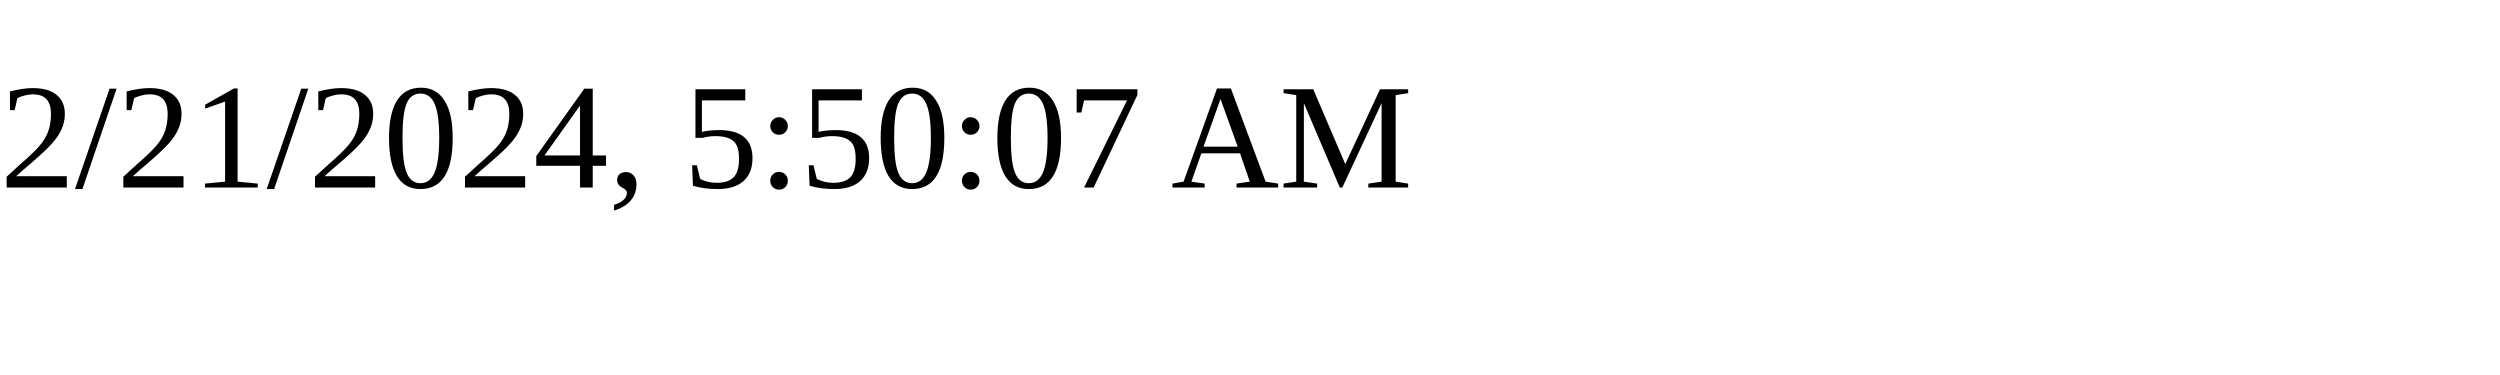
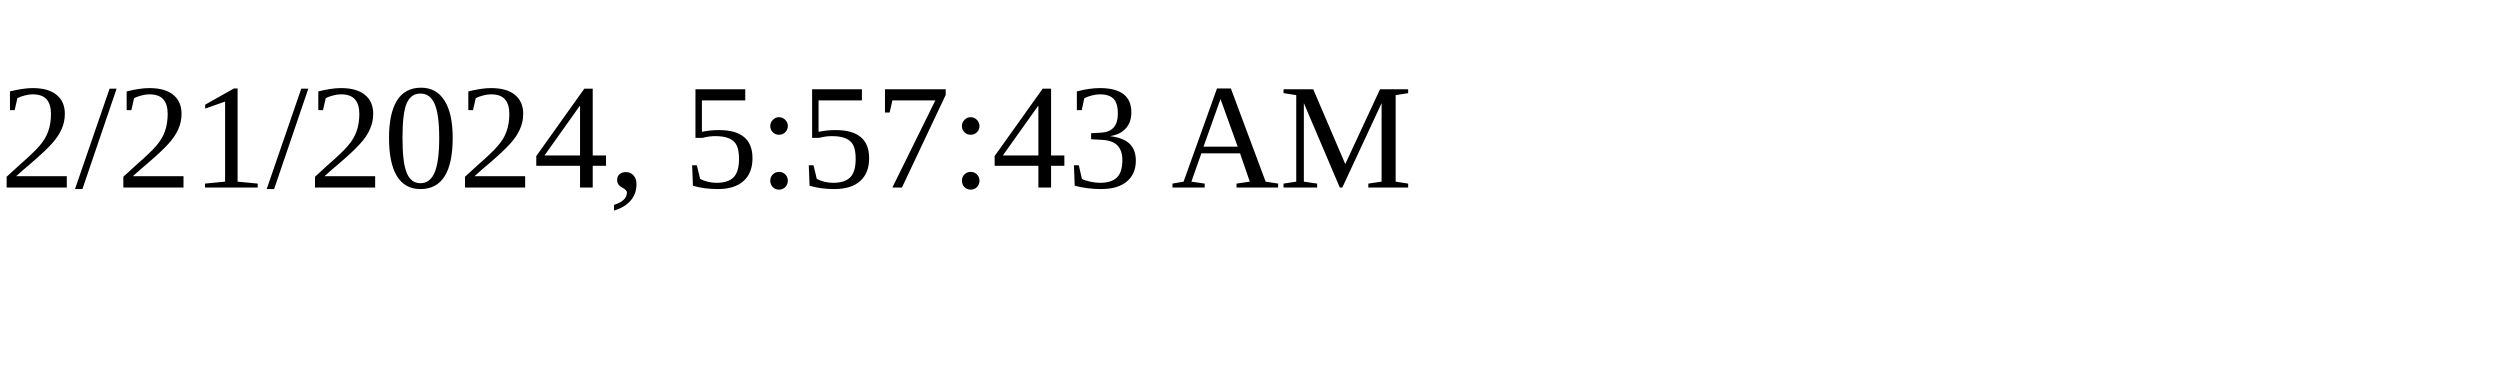
<svg xmlns="http://www.w3.org/2000/svg" height="30" width="200">
-   <text x="0" y="15">2/21/2024, 5:50:07 AM</text>
+   <text x="0" y="15">2/21/2024, 5:57:43 AM</text>
</svg>
